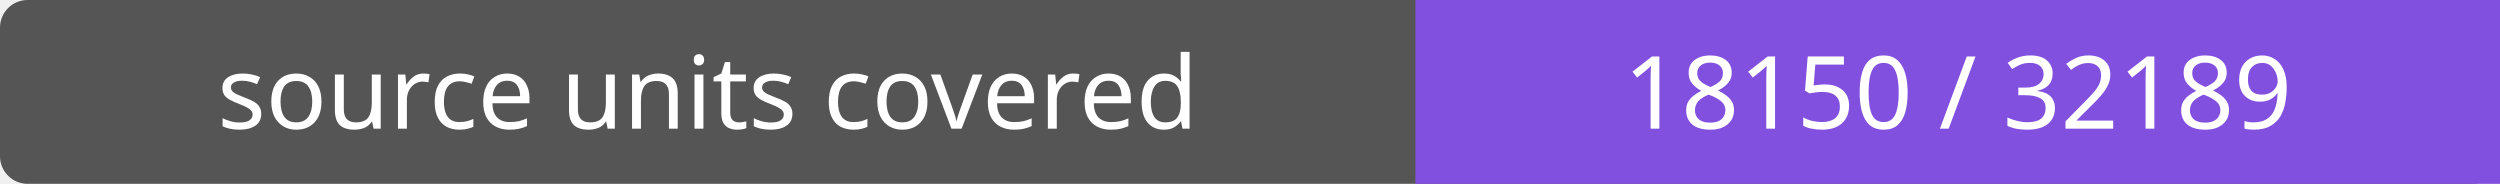
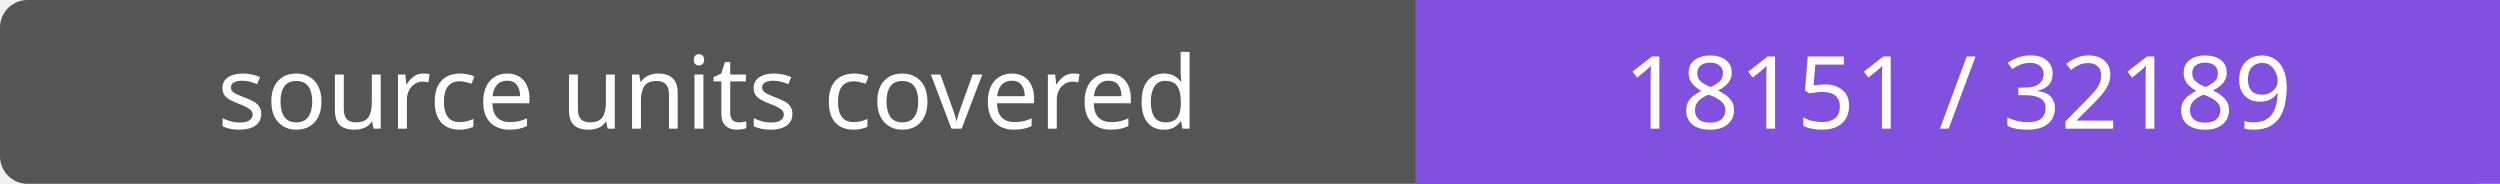
- <svg xmlns="http://www.w3.org/2000/svg" width="272" height="20" role="img" aria-label="source units covered: 18150 / 32189">
+ <svg xmlns="http://www.w3.org/2000/svg" width="272" height="20" role="img" aria-label="source units covered: 18151 / 32189">
  <rect width="272" height="20" rx="3" fill="#555" />
  <path fill="#8250df" d="M154 0h118v20H154z" />
  <g fill="#fff" text-anchor="middle" font-family="Verdana,sans-serif" font-size="11">
    <text x="77.0" y="14">source units covered</text>
-     <text x="213.0" y="14">18150 / 32189</text>
+     <text x="213.0" y="14">18151 / 32189</text>
  </g>
</svg>
